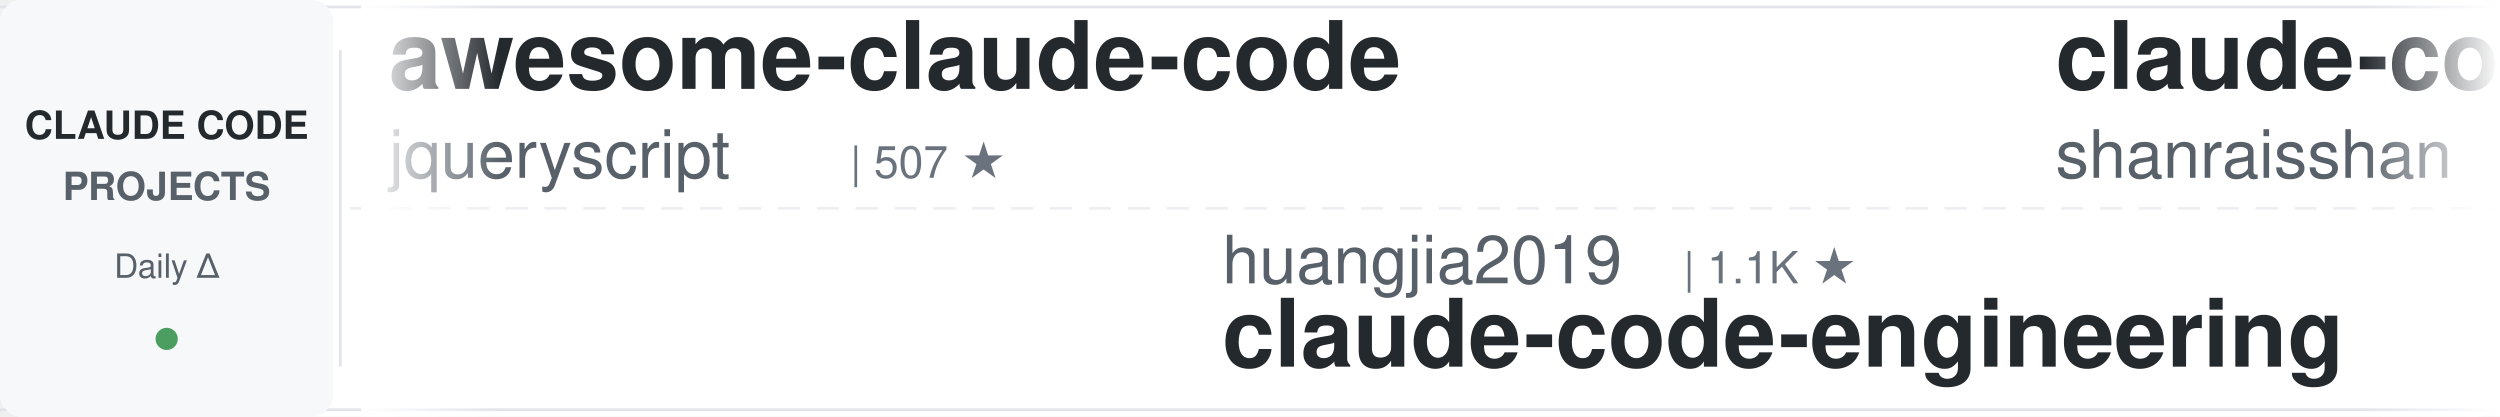
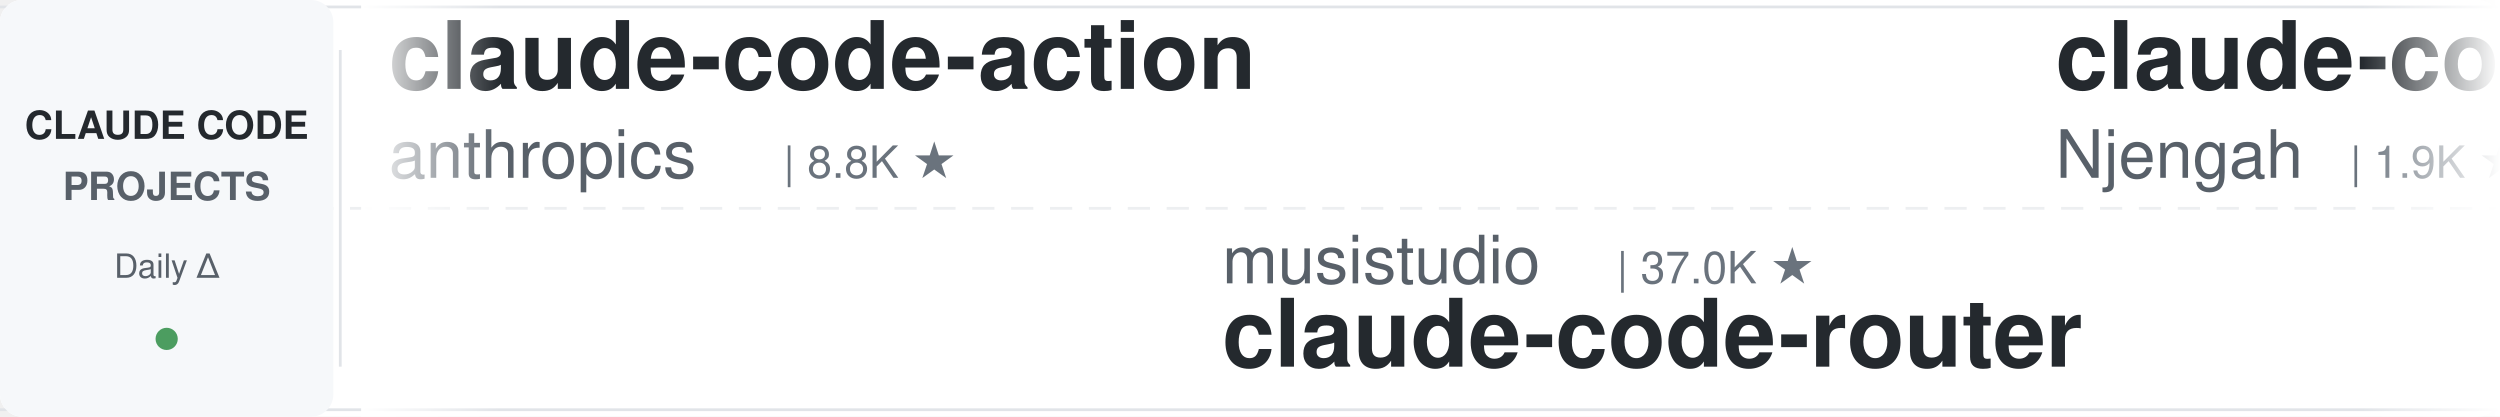
<svg xmlns="http://www.w3.org/2000/svg" width="900" height="150">
  <defs>
    <linearGradient id="leftFade" x1="0%" y1="0%" x2="100%" y2="0%">
      <stop offset="0%" style="stop-color:#ffffff;stop-opacity:1" />
      <stop offset="100%" style="stop-color:#ffffff;stop-opacity:0" />
    </linearGradient>
    <linearGradient id="rightFade" x1="0%" y1="0%" x2="100%" y2="0%">
      <stop offset="0%" style="stop-color:#ffffff;stop-opacity:0" />
      <stop offset="100%" style="stop-color:#ffffff;stop-opacity:1" />
    </linearGradient>
  </defs>
  <rect width="900" height="150" fill="#ffffff" rx="8" />
  <rect x="0" y="2" width="900" height="1" fill="#e1e4e8" />
  <rect x="0" y="147" width="900" height="1" fill="#e1e4e8" />
  <line x1="0" y1="75" x2="900" y2="75" stroke="#e1e4e8" stroke-width="1" stroke-dasharray="8 6" opacity="0.6" />
  <rect x="0" y="0" width="120" height="150" fill="#f6f8fa" rx="8" />
  <text x="60" y="50" font-family="-apple-system, BlinkMacSystemFont, 'Segoe UI', Helvetica, Arial, sans-serif" font-size="14" font-weight="600" fill="#24292e" text-anchor="middle">CLAUDE CODE</text>
  <text x="60" y="72" font-family="-apple-system, BlinkMacSystemFont, 'Segoe UI', Helvetica, Arial, sans-serif" font-size="14" font-weight="600" fill="#586069" text-anchor="middle">PROJECTS</text>
  <text x="60" y="100" font-family="-apple-system, BlinkMacSystemFont, 'Segoe UI', Helvetica, Arial, sans-serif" font-size="12" font-weight="500" fill="#586069" text-anchor="middle">Daily Δ</text>
  <circle cx="60" cy="122" r="4" fill="#22863a" opacity="0.8" />
  <rect x="122" y="18" width="1" height="114" fill="#e1e4e8" />
  <clipPath id="tickerClip">
    <rect x="130" y="0" width="770" height="150" />
  </clipPath>
  <g clip-path="url(#tickerClip)">
    <g id="tickerItems">
      <animateTransform attributeName="transform" attributeType="XML" type="translate" from="0 0" to="-3000 0" dur="54s" repeatCount="indefinite" />
      <g transform="translate(0, 0)">
-         <text x="140" y="32" font-family="-apple-system, BlinkMacSystemFont, 'Segoe UI', Helvetica, Arial, sans-serif" font-size="34" font-weight="600" fill="#24292e">awesome-claude-code</text>
-         <text x="140" y="64" font-family="-apple-system, BlinkMacSystemFont, 'Segoe UI', Helvetica, Arial, sans-serif" font-size="24" font-weight="400" fill="#586069">jqueryscript</text>
-         <text x="306" y="64" font-family="-apple-system, BlinkMacSystemFont, 'Segoe UI', Helvetica, Arial, sans-serif" font-size="16" font-weight="500" fill="#6a737d">| 507 ★</text>
+         <text x="140" y="32" font-family="-apple-system, BlinkMacSystemFont, 'Segoe UI', Helvetica, Arial, sans-serif" font-size="34" font-weight="600" fill="#24292e">claude-code-action</text>
+         <text x="140" y="64" font-family="-apple-system, BlinkMacSystemFont, 'Segoe UI', Helvetica, Arial, sans-serif" font-size="24" font-weight="400" fill="#586069">anthropics</text>
+         <text x="282" y="64" font-family="-apple-system, BlinkMacSystemFont, 'Segoe UI', Helvetica, Arial, sans-serif" font-size="16" font-weight="500" fill="#6a737d">| 8.8K ★</text>
      </g>
      <g transform="translate(300, 0)">
-         <text x="140" y="102" font-family="-apple-system, BlinkMacSystemFont, 'Segoe UI', Helvetica, Arial, sans-serif" font-size="24" font-weight="400" fill="#586069">huangjia2019</text>
-         <text x="306" y="102" font-family="-apple-system, BlinkMacSystemFont, 'Segoe UI', Helvetica, Arial, sans-serif" font-size="16" font-weight="500" fill="#6a737d">| 1.1K ★</text>
-         <text x="140" y="132" font-family="-apple-system, BlinkMacSystemFont, 'Segoe UI', Helvetica, Arial, sans-serif" font-size="34" font-weight="600" fill="#24292e">claude-code-engineering</text>
+         <text x="140" y="102" font-family="-apple-system, BlinkMacSystemFont, 'Segoe UI', Helvetica, Arial, sans-serif" font-size="24" font-weight="400" fill="#586069">musistudio</text>
+         <text x="282" y="102" font-family="-apple-system, BlinkMacSystemFont, 'Segoe UI', Helvetica, Arial, sans-serif" font-size="16" font-weight="500" fill="#6a737d">| 37.0K ★</text>
+         <text x="140" y="132" font-family="-apple-system, BlinkMacSystemFont, 'Segoe UI', Helvetica, Arial, sans-serif" font-size="34" font-weight="600" fill="#24292e">claude-code-router</text>
      </g>
      <g transform="translate(600, 0)">
-         <text x="140" y="32" font-family="-apple-system, BlinkMacSystemFont, 'Segoe UI', Helvetica, Arial, sans-serif" font-size="34" font-weight="600" fill="#24292e">claude-code-best-practic...</text>
-         <text x="140" y="64" font-family="-apple-system, BlinkMacSystemFont, 'Segoe UI', Helvetica, Arial, sans-serif" font-size="24" font-weight="400" fill="#586069">shanraisshan</text>
-         <text x="306" y="64" font-family="-apple-system, BlinkMacSystemFont, 'Segoe UI', Helvetica, Arial, sans-serif" font-size="16" font-weight="500" fill="#6a737d">| 65.4K ★</text>
+         <text x="140" y="32" font-family="-apple-system, BlinkMacSystemFont, 'Segoe UI', Helvetica, Arial, sans-serif" font-size="34" font-weight="600" fill="#24292e">claude-code-cheat-sheet</text>
+         <text x="140" y="64" font-family="-apple-system, BlinkMacSystemFont, 'Segoe UI', Helvetica, Arial, sans-serif" font-size="24" font-weight="400" fill="#586069">Njengah</text>
+         <text x="246" y="64" font-family="-apple-system, BlinkMacSystemFont, 'Segoe UI', Helvetica, Arial, sans-serif" font-size="16" font-weight="500" fill="#6a737d">| 1.9K ★</text>
      </g>
      <g transform="translate(900, 0)">
-         <text x="140" y="102" font-family="-apple-system, BlinkMacSystemFont, 'Segoe UI', Helvetica, Arial, sans-serif" font-size="24" font-weight="400" fill="#586069">AICoderTudou</text>
-         <text x="306" y="102" font-family="-apple-system, BlinkMacSystemFont, 'Segoe UI', Helvetica, Arial, sans-serif" font-size="16" font-weight="500" fill="#6a737d">| 495 ★</text>
-         <text x="140" y="132" font-family="-apple-system, BlinkMacSystemFont, 'Segoe UI', Helvetica, Arial, sans-serif" font-size="34" font-weight="600" fill="#24292e">claude-code-tudou</text>
+         <text x="140" y="102" font-family="-apple-system, BlinkMacSystemFont, 'Segoe UI', Helvetica, Arial, sans-serif" font-size="24" font-weight="400" fill="#586069">asgeirtj</text>
+         <text x="258" y="102" font-family="-apple-system, BlinkMacSystemFont, 'Segoe UI', Helvetica, Arial, sans-serif" font-size="16" font-weight="500" fill="#6a737d">| 63.9K ★</text>
+         <text x="140" y="132" font-family="-apple-system, BlinkMacSystemFont, 'Segoe UI', Helvetica, Arial, sans-serif" font-size="34" font-weight="600" fill="#24292e">system_prompts_leaks</text>
      </g>
      <g transform="translate(1200, 0)">
-         <text x="140" y="32" font-family="-apple-system, BlinkMacSystemFont, 'Segoe UI', Helvetica, Arial, sans-serif" font-size="34" font-weight="600" fill="#24292e">claude-code-from-scratch</text>
-         <text x="140" y="64" font-family="-apple-system, BlinkMacSystemFont, 'Segoe UI', Helvetica, Arial, sans-serif" font-size="24" font-weight="400" fill="#586069">Windy3f3f3f3f</text>
-         <text x="318" y="64" font-family="-apple-system, BlinkMacSystemFont, 'Segoe UI', Helvetica, Arial, sans-serif" font-size="16" font-weight="500" fill="#6a737d">| 2.6K ★</text>
+         <text x="140" y="32" font-family="-apple-system, BlinkMacSystemFont, 'Segoe UI', Helvetica, Arial, sans-serif" font-size="34" font-weight="600" fill="#24292e">oh-my-claudecode</text>
+         <text x="140" y="64" font-family="-apple-system, BlinkMacSystemFont, 'Segoe UI', Helvetica, Arial, sans-serif" font-size="24" font-weight="400" fill="#586069">Yeachan-Heo</text>
+         <text x="294" y="64" font-family="-apple-system, BlinkMacSystemFont, 'Segoe UI', Helvetica, Arial, sans-serif" font-size="16" font-weight="500" fill="#6a737d">| 38.9K ★</text>
      </g>
      <g transform="translate(1500, 0)">
-         <text x="140" y="102" font-family="-apple-system, BlinkMacSystemFont, 'Segoe UI', Helvetica, Arial, sans-serif" font-size="24" font-weight="400" fill="#586069">OneRedOak</text>
-         <text x="270" y="102" font-family="-apple-system, BlinkMacSystemFont, 'Segoe UI', Helvetica, Arial, sans-serif" font-size="16" font-weight="500" fill="#6a737d">| 3.9K ★</text>
-         <text x="140" y="132" font-family="-apple-system, BlinkMacSystemFont, 'Segoe UI', Helvetica, Arial, sans-serif" font-size="34" font-weight="600" fill="#24292e">claude-code-workflows</text>
+         <text x="140" y="102" font-family="-apple-system, BlinkMacSystemFont, 'Segoe UI', Helvetica, Arial, sans-serif" font-size="24" font-weight="400" fill="#586069">ccplugins</text>
+         <text x="270" y="102" font-family="-apple-system, BlinkMacSystemFont, 'Segoe UI', Helvetica, Arial, sans-serif" font-size="16" font-weight="500" fill="#6a737d">| 927 ★</text>
+         <text x="140" y="132" font-family="-apple-system, BlinkMacSystemFont, 'Segoe UI', Helvetica, Arial, sans-serif" font-size="34" font-weight="600" fill="#24292e">awesome-claude-code-plug...</text>
      </g>
      <g transform="translate(1800, 0)">
-         <text x="140" y="32" font-family="-apple-system, BlinkMacSystemFont, 'Segoe UI', Helvetica, Arial, sans-serif" font-size="34" font-weight="600" fill="#24292e">claude-code-proxy</text>
-         <text x="140" y="64" font-family="-apple-system, BlinkMacSystemFont, 'Segoe UI', Helvetica, Arial, sans-serif" font-size="24" font-weight="400" fill="#586069">1rgs</text>
-         <text x="210" y="64" font-family="-apple-system, BlinkMacSystemFont, 'Segoe UI', Helvetica, Arial, sans-serif" font-size="16" font-weight="500" fill="#6a737d">| 3.7K ★</text>
+         <text x="140" y="32" font-family="-apple-system, BlinkMacSystemFont, 'Segoe UI', Helvetica, Arial, sans-serif" font-size="34" font-weight="600" fill="#24292e">claude-code-cli</text>
+         <text x="140" y="64" font-family="-apple-system, BlinkMacSystemFont, 'Segoe UI', Helvetica, Arial, sans-serif" font-size="24" font-weight="400" fill="#586069">huangserva</text>
+         <text x="282" y="64" font-family="-apple-system, BlinkMacSystemFont, 'Segoe UI', Helvetica, Arial, sans-serif" font-size="16" font-weight="500" fill="#6a737d">| 626 ★</text>
      </g>
      <g transform="translate(2100, 0)">
-         <text x="140" y="102" font-family="-apple-system, BlinkMacSystemFont, 'Segoe UI', Helvetica, Arial, sans-serif" font-size="24" font-weight="400" fill="#586069">ding113</text>
-         <text x="246" y="102" font-family="-apple-system, BlinkMacSystemFont, 'Segoe UI', Helvetica, Arial, sans-serif" font-size="16" font-weight="500" fill="#6a737d">| 3.3K ★</text>
-         <text x="140" y="132" font-family="-apple-system, BlinkMacSystemFont, 'Segoe UI', Helvetica, Arial, sans-serif" font-size="34" font-weight="600" fill="#24292e">claude-code-hub</text>
+         <text x="140" y="102" font-family="-apple-system, BlinkMacSystemFont, 'Segoe UI', Helvetica, Arial, sans-serif" font-size="24" font-weight="400" fill="#586069">Alishahryar1</text>
+         <text x="306" y="102" font-family="-apple-system, BlinkMacSystemFont, 'Segoe UI', Helvetica, Arial, sans-serif" font-size="16" font-weight="500" fill="#6a737d">| 52.3K ★</text>
+         <text x="140" y="132" font-family="-apple-system, BlinkMacSystemFont, 'Segoe UI', Helvetica, Arial, sans-serif" font-size="34" font-weight="600" fill="#24292e">free-claude-code</text>
      </g>
      <g transform="translate(2400, 0)">
-         <text x="140" y="32" font-family="-apple-system, BlinkMacSystemFont, 'Segoe UI', Helvetica, Arial, sans-serif" font-size="34" font-weight="600" fill="#24292e">claude-code-proxy</text>
-         <text x="140" y="64" font-family="-apple-system, BlinkMacSystemFont, 'Segoe UI', Helvetica, Arial, sans-serif" font-size="24" font-weight="400" fill="#586069">fuergaosi233</text>
-         <text x="306" y="64" font-family="-apple-system, BlinkMacSystemFont, 'Segoe UI', Helvetica, Arial, sans-serif" font-size="16" font-weight="500" fill="#6a737d">| 2.8K ★</text>
+         <text x="140" y="32" font-family="-apple-system, BlinkMacSystemFont, 'Segoe UI', Helvetica, Arial, sans-serif" font-size="34" font-weight="600" fill="#24292e">claude-code-prompts</text>
+         <text x="140" y="64" font-family="-apple-system, BlinkMacSystemFont, 'Segoe UI', Helvetica, Arial, sans-serif" font-size="24" font-weight="400" fill="#586069">repowise-dev</text>
+         <text x="306" y="64" font-family="-apple-system, BlinkMacSystemFont, 'Segoe UI', Helvetica, Arial, sans-serif" font-size="16" font-weight="500" fill="#6a737d">| 1.2K ★</text>
      </g>
      <g transform="translate(2700, 0)">
-         <text x="140" y="102" font-family="-apple-system, BlinkMacSystemFont, 'Segoe UI', Helvetica, Arial, sans-serif" font-size="24" font-weight="400" fill="#586069">shareAI-lab</text>
-         <text x="294" y="102" font-family="-apple-system, BlinkMacSystemFont, 'Segoe UI', Helvetica, Arial, sans-serif" font-size="16" font-weight="500" fill="#6a737d">| 75.7K ★</text>
-         <text x="140" y="132" font-family="-apple-system, BlinkMacSystemFont, 'Segoe UI', Helvetica, Arial, sans-serif" font-size="34" font-weight="600" fill="#24292e">learn-claude-code</text>
+         <text x="140" y="102" font-family="-apple-system, BlinkMacSystemFont, 'Segoe UI', Helvetica, Arial, sans-serif" font-size="24" font-weight="400" fill="#586069">Donchitos</text>
+         <text x="270" y="102" font-family="-apple-system, BlinkMacSystemFont, 'Segoe UI', Helvetica, Arial, sans-serif" font-size="16" font-weight="500" fill="#6a737d">| 24.7K ★</text>
+         <text x="140" y="132" font-family="-apple-system, BlinkMacSystemFont, 'Segoe UI', Helvetica, Arial, sans-serif" font-size="34" font-weight="600" fill="#24292e">Claude-Code-Game-Studios</text>
      </g>
      <g transform="translate(3000, 0)">
-         <text x="140" y="32" font-family="-apple-system, BlinkMacSystemFont, 'Segoe UI', Helvetica, Arial, sans-serif" font-size="34" font-weight="600" fill="#24292e">awesome-claude-code</text>
-         <text x="140" y="64" font-family="-apple-system, BlinkMacSystemFont, 'Segoe UI', Helvetica, Arial, sans-serif" font-size="24" font-weight="400" fill="#586069">jqueryscript</text>
-         <text x="306" y="64" font-family="-apple-system, BlinkMacSystemFont, 'Segoe UI', Helvetica, Arial, sans-serif" font-size="16" font-weight="500" fill="#6a737d">| 507 ★</text>
+         <text x="140" y="32" font-family="-apple-system, BlinkMacSystemFont, 'Segoe UI', Helvetica, Arial, sans-serif" font-size="34" font-weight="600" fill="#24292e">claude-code-action</text>
+         <text x="140" y="64" font-family="-apple-system, BlinkMacSystemFont, 'Segoe UI', Helvetica, Arial, sans-serif" font-size="24" font-weight="400" fill="#586069">anthropics</text>
+         <text x="282" y="64" font-family="-apple-system, BlinkMacSystemFont, 'Segoe UI', Helvetica, Arial, sans-serif" font-size="16" font-weight="500" fill="#6a737d">| 8.8K ★</text>
      </g>
      <g transform="translate(3300, 0)">
-         <text x="140" y="102" font-family="-apple-system, BlinkMacSystemFont, 'Segoe UI', Helvetica, Arial, sans-serif" font-size="24" font-weight="400" fill="#586069">huangjia2019</text>
-         <text x="306" y="102" font-family="-apple-system, BlinkMacSystemFont, 'Segoe UI', Helvetica, Arial, sans-serif" font-size="16" font-weight="500" fill="#6a737d">| 1.1K ★</text>
-         <text x="140" y="132" font-family="-apple-system, BlinkMacSystemFont, 'Segoe UI', Helvetica, Arial, sans-serif" font-size="34" font-weight="600" fill="#24292e">claude-code-engineering</text>
+         <text x="140" y="102" font-family="-apple-system, BlinkMacSystemFont, 'Segoe UI', Helvetica, Arial, sans-serif" font-size="24" font-weight="400" fill="#586069">musistudio</text>
+         <text x="282" y="102" font-family="-apple-system, BlinkMacSystemFont, 'Segoe UI', Helvetica, Arial, sans-serif" font-size="16" font-weight="500" fill="#6a737d">| 37.0K ★</text>
+         <text x="140" y="132" font-family="-apple-system, BlinkMacSystemFont, 'Segoe UI', Helvetica, Arial, sans-serif" font-size="34" font-weight="600" fill="#24292e">claude-code-router</text>
      </g>
      <g transform="translate(3600, 0)">
-         <text x="140" y="32" font-family="-apple-system, BlinkMacSystemFont, 'Segoe UI', Helvetica, Arial, sans-serif" font-size="34" font-weight="600" fill="#24292e">claude-code-best-practic...</text>
-         <text x="140" y="64" font-family="-apple-system, BlinkMacSystemFont, 'Segoe UI', Helvetica, Arial, sans-serif" font-size="24" font-weight="400" fill="#586069">shanraisshan</text>
-         <text x="306" y="64" font-family="-apple-system, BlinkMacSystemFont, 'Segoe UI', Helvetica, Arial, sans-serif" font-size="16" font-weight="500" fill="#6a737d">| 65.4K ★</text>
+         <text x="140" y="32" font-family="-apple-system, BlinkMacSystemFont, 'Segoe UI', Helvetica, Arial, sans-serif" font-size="34" font-weight="600" fill="#24292e">claude-code-cheat-sheet</text>
+         <text x="140" y="64" font-family="-apple-system, BlinkMacSystemFont, 'Segoe UI', Helvetica, Arial, sans-serif" font-size="24" font-weight="400" fill="#586069">Njengah</text>
+         <text x="246" y="64" font-family="-apple-system, BlinkMacSystemFont, 'Segoe UI', Helvetica, Arial, sans-serif" font-size="16" font-weight="500" fill="#6a737d">| 1.9K ★</text>
      </g>
      <g transform="translate(3900, 0)">
-         <text x="140" y="102" font-family="-apple-system, BlinkMacSystemFont, 'Segoe UI', Helvetica, Arial, sans-serif" font-size="24" font-weight="400" fill="#586069">AICoderTudou</text>
-         <text x="306" y="102" font-family="-apple-system, BlinkMacSystemFont, 'Segoe UI', Helvetica, Arial, sans-serif" font-size="16" font-weight="500" fill="#6a737d">| 495 ★</text>
-         <text x="140" y="132" font-family="-apple-system, BlinkMacSystemFont, 'Segoe UI', Helvetica, Arial, sans-serif" font-size="34" font-weight="600" fill="#24292e">claude-code-tudou</text>
+         <text x="140" y="102" font-family="-apple-system, BlinkMacSystemFont, 'Segoe UI', Helvetica, Arial, sans-serif" font-size="24" font-weight="400" fill="#586069">asgeirtj</text>
+         <text x="258" y="102" font-family="-apple-system, BlinkMacSystemFont, 'Segoe UI', Helvetica, Arial, sans-serif" font-size="16" font-weight="500" fill="#6a737d">| 63.9K ★</text>
+         <text x="140" y="132" font-family="-apple-system, BlinkMacSystemFont, 'Segoe UI', Helvetica, Arial, sans-serif" font-size="34" font-weight="600" fill="#24292e">system_prompts_leaks</text>
      </g>
    </g>
  </g>
  <rect x="130" y="0" width="50" height="150" fill="url(#leftFade)" />
  <rect x="850" y="0" width="50" height="150" fill="url(#rightFade)" />
</svg>
